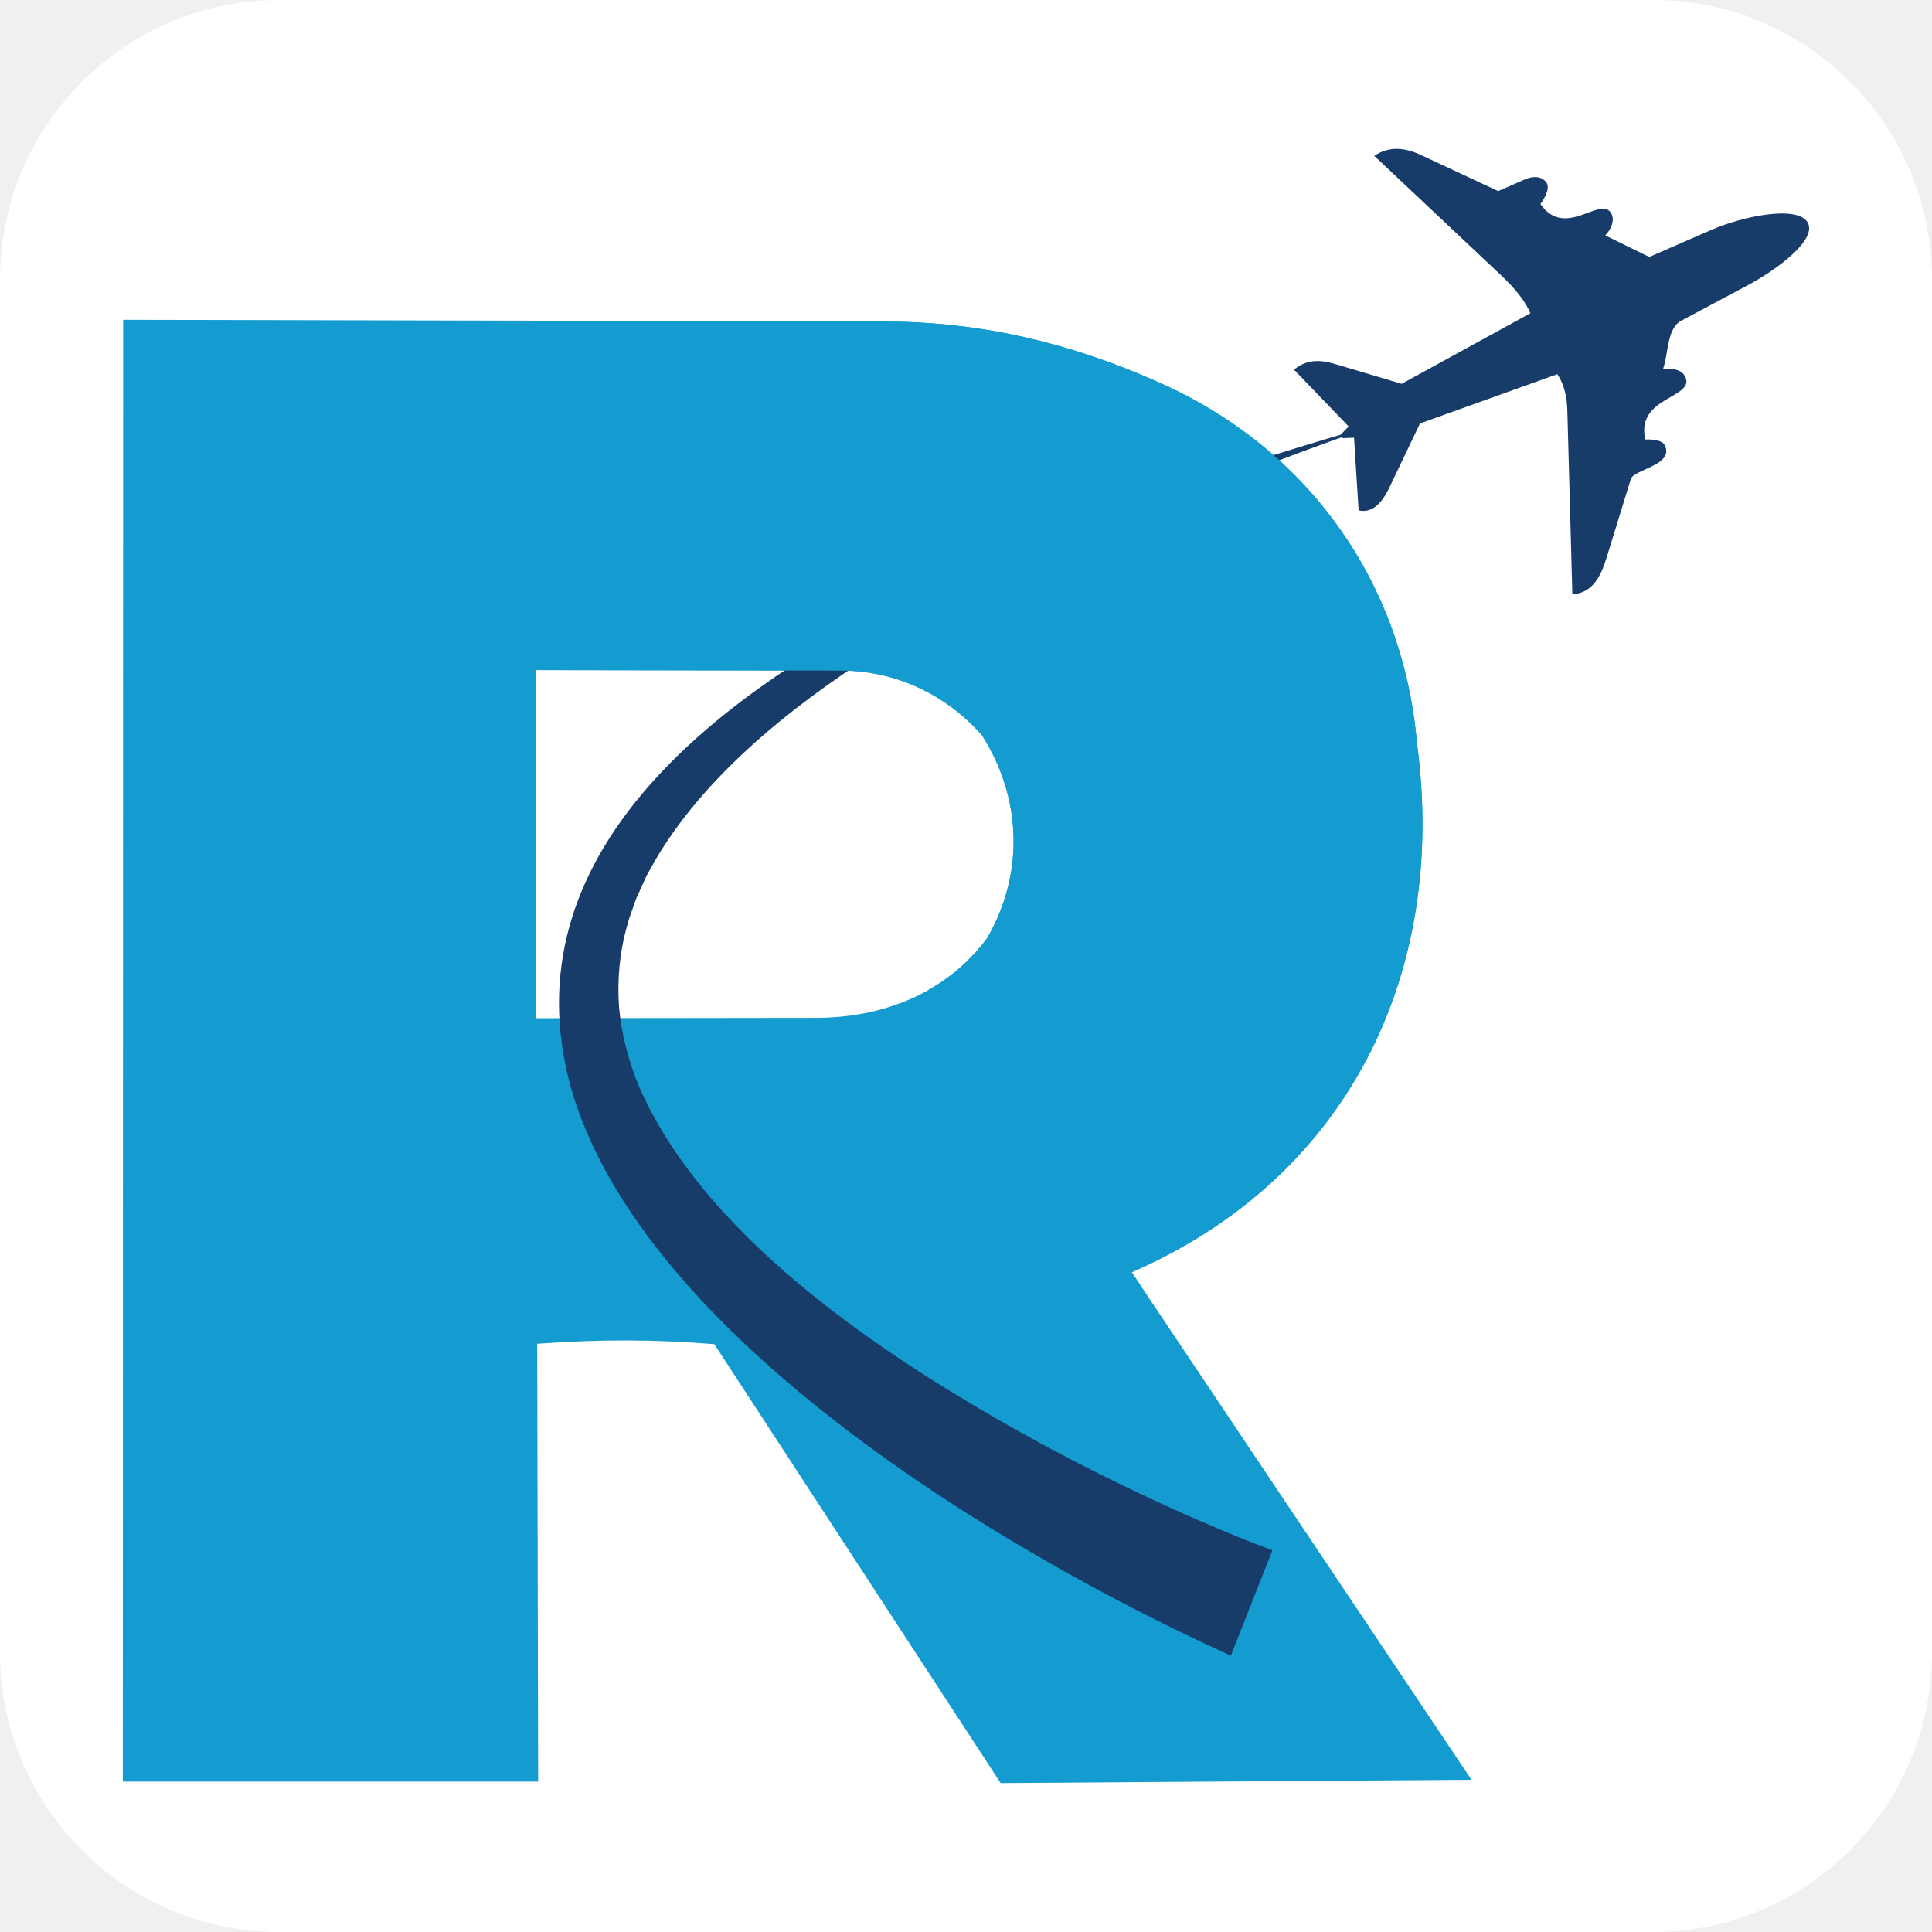
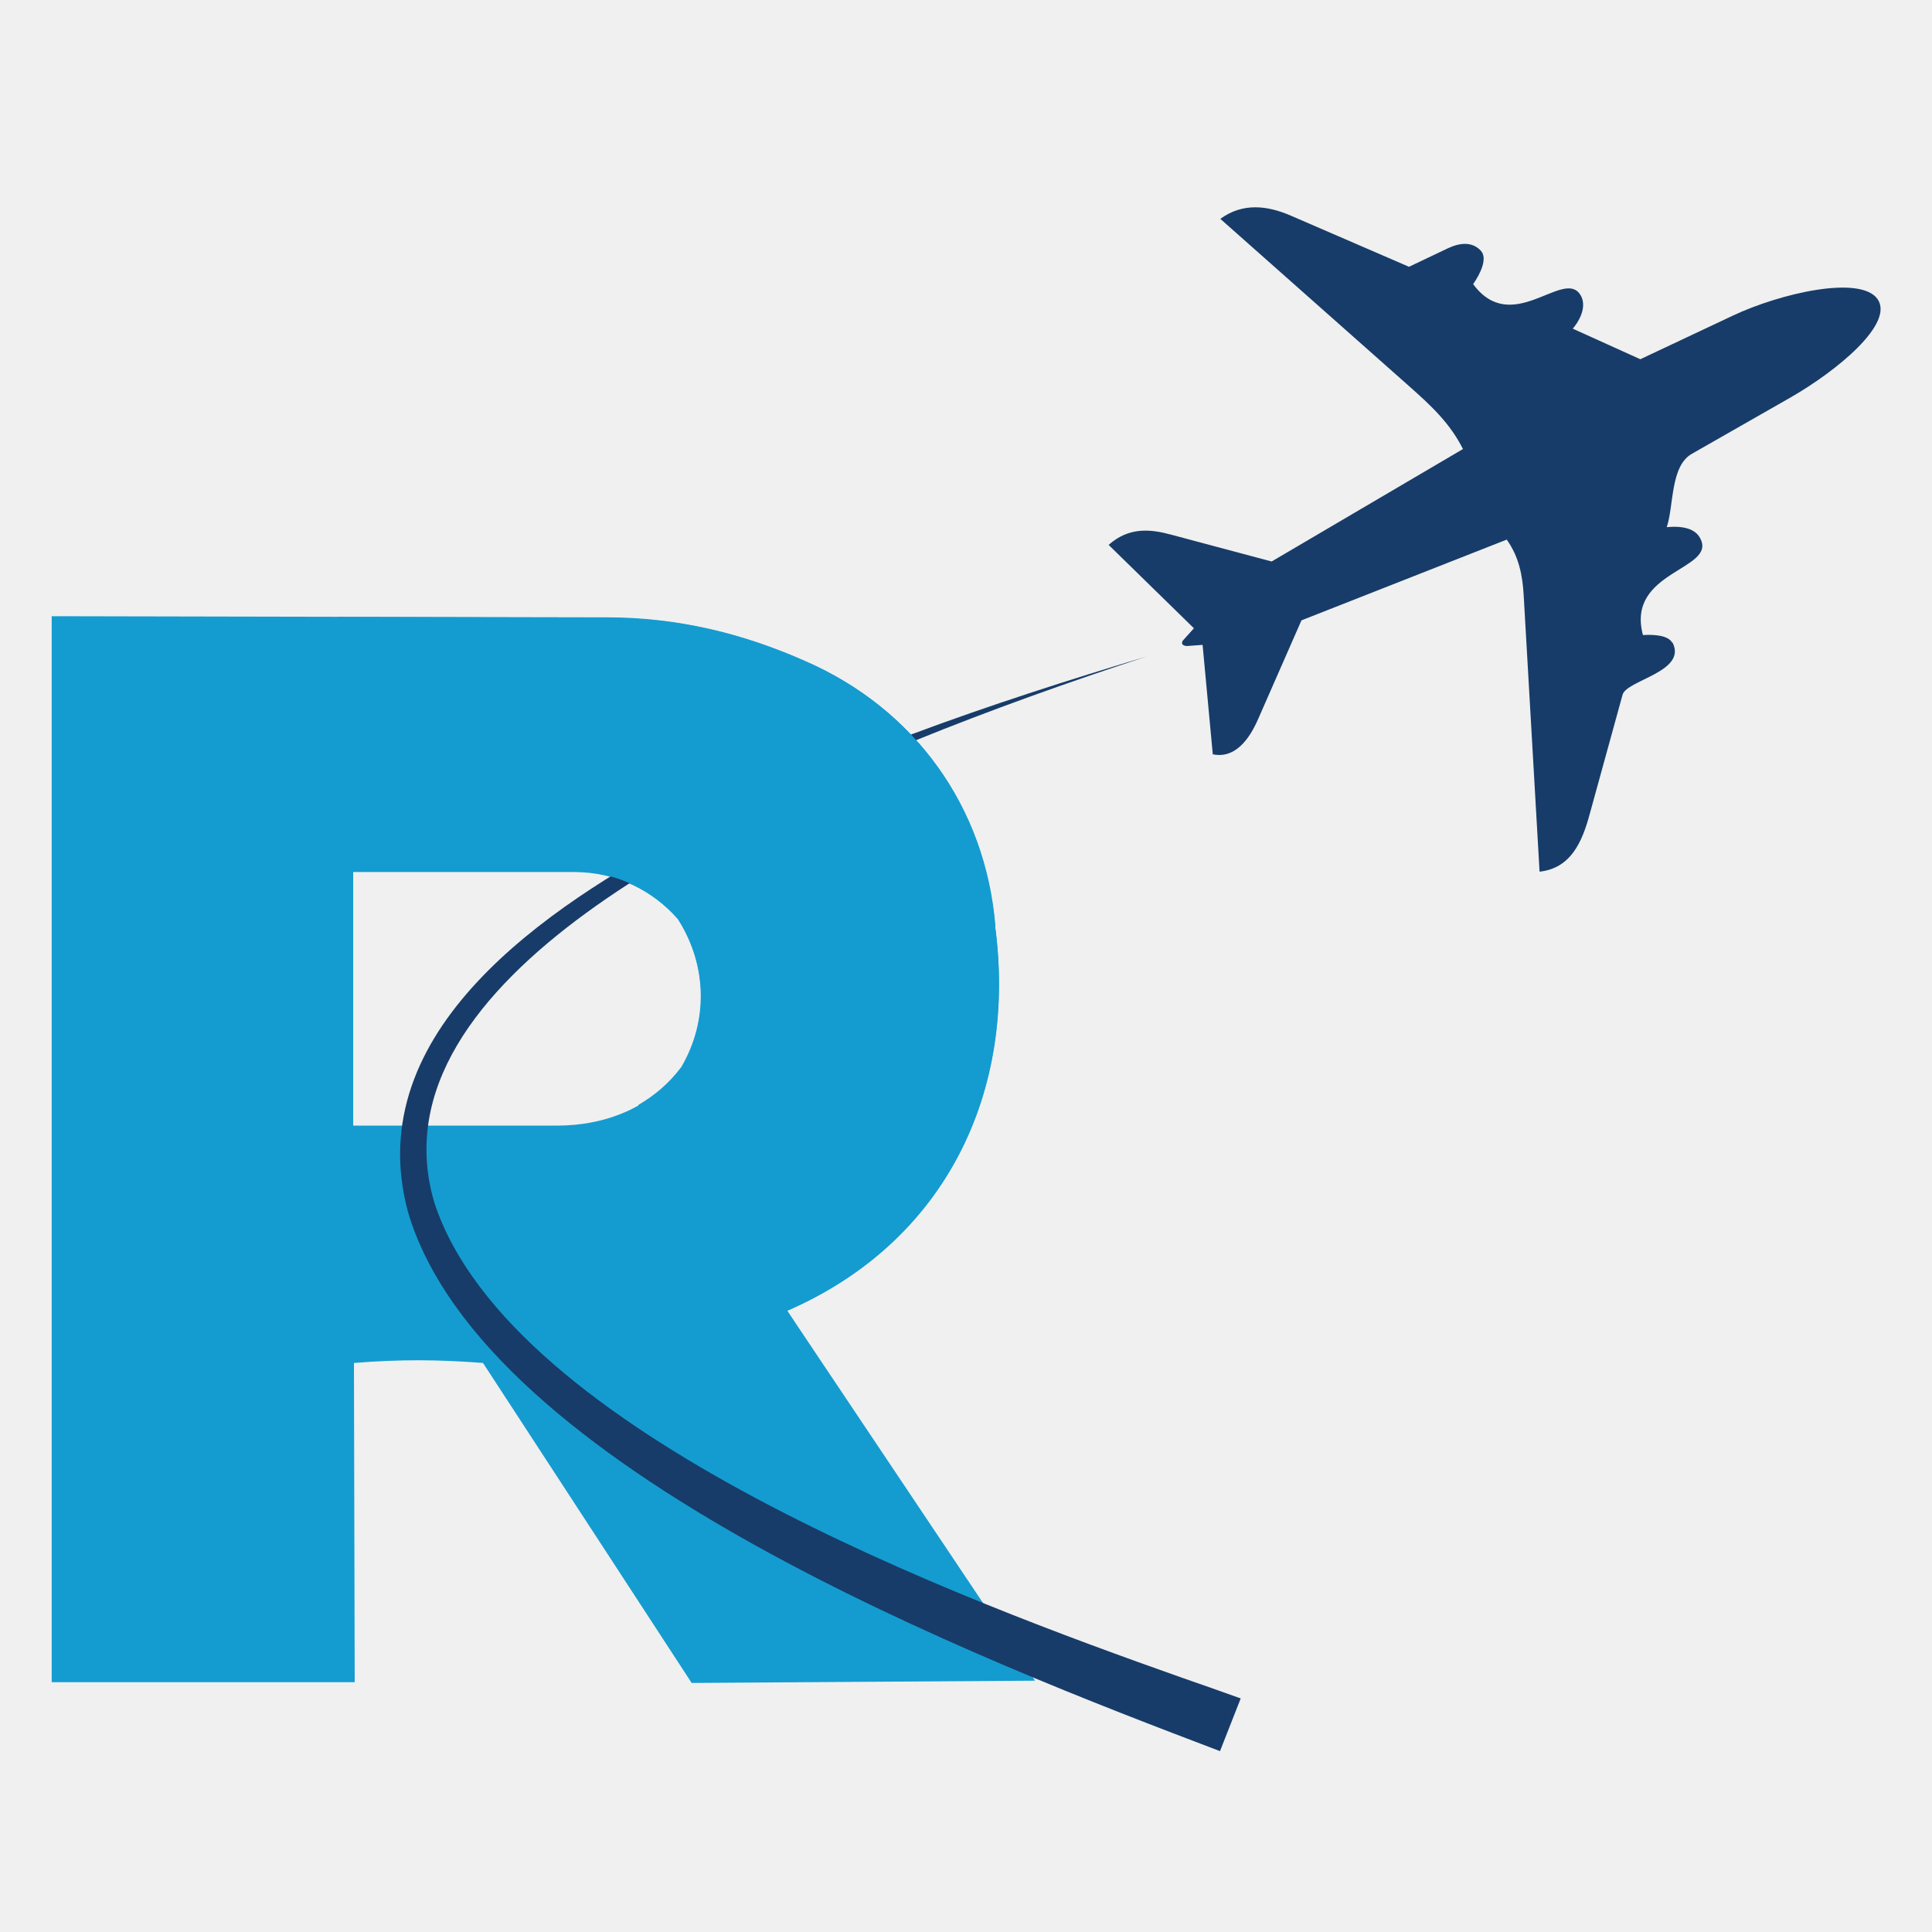
- <svg xmlns="http://www.w3.org/2000/svg" id="Camada_1" data-name="Camada 1" viewBox="0 0 512 512">
+ <svg xmlns="http://www.w3.org/2000/svg" id="Camada_1" version="1.1" viewBox="0 0 512 512">
  <defs>
    <style>
-       .cls-1 {
+       .st0 {
        fill: #149cd0;
      }

-       .cls-2 {
-         fill: #fff;
-       }
- 
-       .cls-3 {
+       .st1 {
        fill: #173c69;
      }
    </style>
  </defs>
-   <rect class="cls-2" width="512" height="512" rx="74.04" ry="74.04" />
-   <g>
-     <path class="cls-1" d="M389.97,471.66l-124.79.87-75.89-116.32c-16-1.26-29.95-1.32-46.92-.1l.24,116.02H32.55s.09-387.38.09-387.38l201.66.45c25.81.06,49.32,5.74,72,15.78,39.87,17.27,65.61,52.99,69.24,96.28,8.01,60.15-17.89,114.74-75.63,139.89l90.06,134.52ZM261.62,248.58c10.13-17.56,8.88-37.68-1.43-53.79-9.41-10.64-22.68-17.07-37.34-17.09l-80.78-.13.03,92.26,74.11-.09c17.7-.02,34.56-6.48,45.41-21.16Z" />
-     <path class="cls-3" d="M441.2,118.02c2.56,5.23-8.22,6.37-9.01,8.92l-6.4,20.75c-1.49,4.83-3.56,9.41-9.1,9.83l-1.32-48.43c-.1-3.65-.67-6.87-2.65-9.93l-36.41,13.06-8.16,17.09c-1.7,3.56-4.28,6.84-8.1,5.95l-1.22-19.26-2.74.11c-.83.03-1.15-.56-.55-1.17l1.87-1.92-14.48-15.05c3.65-3.04,7.41-2.53,11.06-1.45l17.46,5.2,34.13-18.72c-2.17-4.71-5.5-7.9-9.09-11.28l-32.29-30.41c4.02-2.73,8.29-2.14,12.45-.19l20.38,9.52,6.91-3.02c2.27-.99,4.35-1.02,5.76.59,1.2,1.38-.11,3.98-1.47,5.85,6.39,9.25,15.53-1.83,18.54,2.14,1.15,1.52.75,3.86-1.34,6.2l11.65,5.7,16.36-7.14c8.54-3.72,22.73-6.56,25.53-2.12s-7.53,12.34-15.89,16.8l-17.56,9.37c-3.86,2.06-3.39,9.08-4.78,12.7,2.87-.17,5,.39,5.86,2.14,2.77,5.67-13.27,5.25-10.56,16.63,2.06-.1,4.5.21,5.15,1.52Z" />
-     <path class="cls-3" d="M326.21,438.76c-59.8-26.99-156.44-84.56-175.02-150.91-16.64-61.15,38.03-102.3,85.83-127.27,41.57-21.39,85.98-36.2,130.74-49.01-20.65,7.18-41.12,14.85-61.2,23.35-44.93,19.32-107.68,49.98-132.94,93.09-.36.7-2,3.54-2.32,4.15-.24.49-.91,2.05-1.16,2.58,0,0-1.55,3.42-1.55,3.42-.69,2.11-1.86,4.93-2.36,7.05-2.03,7.02-2.69,14.41-2.18,21.66.64,7.26,2.56,14.46,5.36,21.2,18.46,42.23,70.36,75.11,109.99,96.39,16.47,8.69,33.37,16.67,50.63,23.63,2.42.96,4.9,1.94,7.17,2.75,0,0-11,27.91-11,27.91h0Z" />
-     <path class="cls-1" d="M375.54,197.26c-3.62-43.29-29.37-79.01-69.24-96.28-22.68-10.04-46.2-15.72-72-15.78l-97.85-.22v161.42h5.66l-.02-68.82,80.78.13c14.65.02,27.93,6.46,37.34,17.09,10.31,16.11,11.56,36.22,1.43,53.79-4.36,5.9-9.7,10.44-15.66,13.8v78.52h56.46l-2.52-3.76c57.74-25.15,83.65-79.73,75.63-139.89Z" />
-   </g>
+   <path class="st0" d="M274.3,445.4l-91,.6-55.3-84.8c-11.7-.9-21.8-1-34.2,0l.2,84.6H13.7s0-282.5,0-282.5l147,.3c18.8,0,36,4.2,52.5,11.5,29.1,12.6,47.8,38.6,50.5,70.2,5.8,43.9-13,83.7-55.1,102l65.7,98.1ZM180.7,282.8c7.4-12.8,6.5-27.5-1-39.2-6.9-7.8-16.5-12.4-27.2-12.5h-58.9c0,0,0,67.2,0,67.2h54c12.9,0,25.2-4.8,33.1-15.5Z" />
+   <path class="st1" d="M443.2,170.2c4.1,7.8-12.1,10-13.2,13.9l-8.7,31.6c-2,7.4-5,14.4-13.3,15.3l-4.2-73.1c-.3-5.5-1.3-10.4-4.5-14.9l-54.4,21.4-11.5,26.2c-2.4,5.5-6.2,10.5-12,9.3l-2.7-29-4.1.3c-1.3,0-1.8-.8-.9-1.7l2.7-3-22.6-22.1c5.4-4.8,11.1-4.2,16.6-2.7l26.6,7.1,50.7-29.8c-3.5-7-8.7-11.7-14.2-16.6l-50.1-44.4c5.9-4.3,12.4-3.6,18.8-.8l31.2,13.5,10.3-4.9c3.4-1.6,6.5-1.7,8.7.6,1.9,2,0,6-2,8.9,10.1,13.7,23.4-3.5,28.1,2.4,1.8,2.2,1.3,5.8-1.7,9.4l17.9,8.1,24.4-11.5c12.7-6,34-10.9,38.5-4.4,4.4,6.5-10.8,19-23.2,26.1l-26.1,14.9c-5.7,3.3-4.7,13.9-6.6,19.4,4.3-.4,7.6.4,8.9,3,4.4,8.4-19.8,8.5-15.2,25.6,3.1-.2,6.8.1,7.8,2.1Z" />
+   <path class="st1" d="M323.4,464.1c-62.4-23.7-195.3-74.6-215.3-143-12.9-48,37.3-80.9,73.7-100.3,38.8-20.1,80.3-34.3,122-46.8-20.7,6.8-41.2,14.1-61.4,22.3-44.1,18.3-145.5,62.4-127.2,122.7,20.3,60.9,140.6,105.3,198,125.6,4.3,1.5,11.2,3.9,15.6,5.5,0,0-5.5,14-5.5,14h0Z" />
+   <path class="st0" d="M263.8,245.4c-2.6-31.6-21.4-57.6-50.5-70.2-16.5-7.3-33.7-11.5-52.5-11.5l-71.4-.2v117.7h4.1v-50.2s58.9,0,58.9,0c10.7,0,20.4,4.7,27.2,12.5,7.5,11.7,8.4,26.4,1,39.2-3.2,4.3-7.1,7.6-11.4,10.1v57.3h41.2l-1.8-2.7c42.1-18.3,61-58.1,55.1-102Z" />
</svg>
